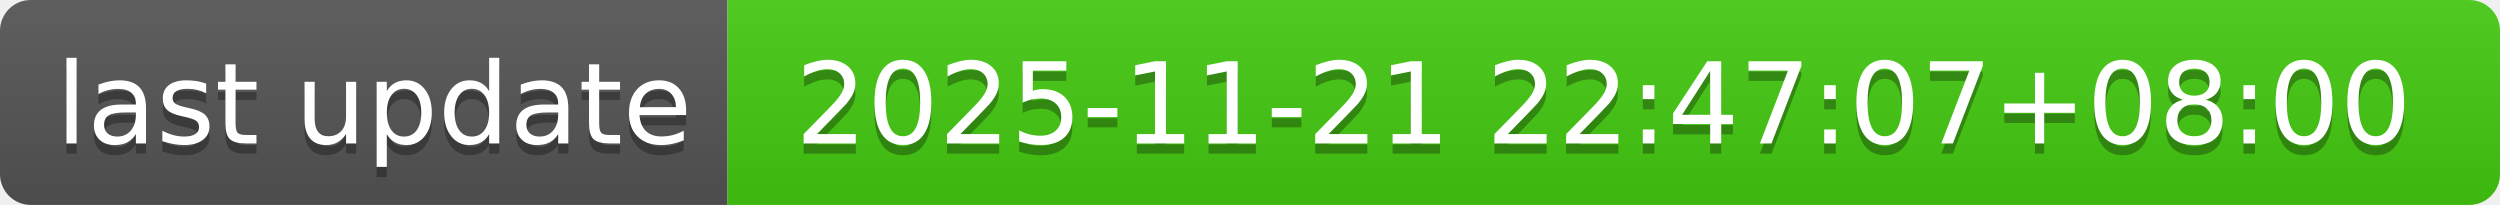
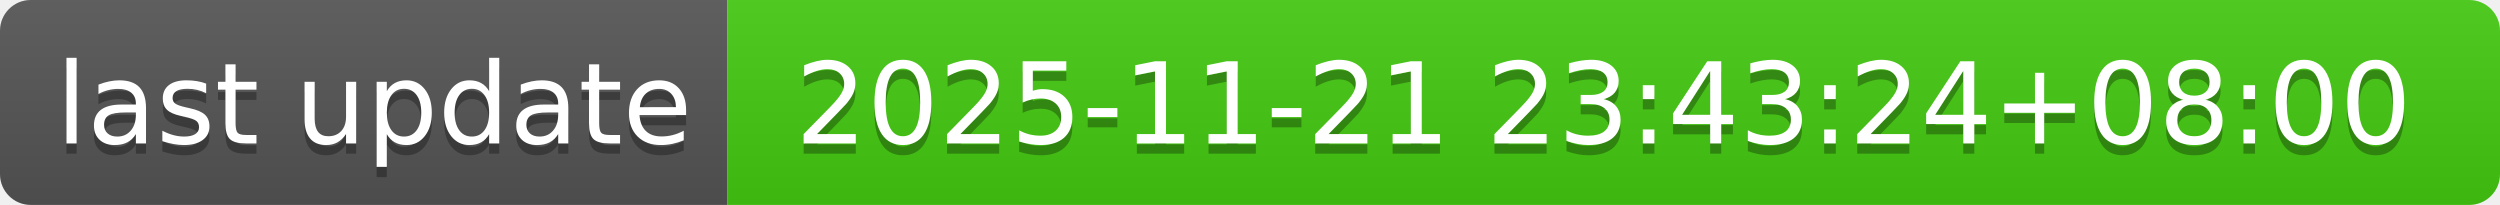
- <svg xmlns="http://www.w3.org/2000/svg" width="244" height="20" role="img" aria-label="last update: 2025-11-21 22:47:07+08:00">
+ <svg xmlns="http://www.w3.org/2000/svg" width="244" height="20" role="img" aria-label="last update: 2025-11-21 23:43:24+08:00">
  <linearGradient id="s" x2="0" y2="100%">
    <stop offset="0" stop-color="#bbb" stop-opacity=".1" />
    <stop offset="1" stop-opacity=".1" />
  </linearGradient>
  <clipPath id="r">
    <rect width="244" height="20" rx="3" fill="#fff" />
  </clipPath>
  <g clip-path="url(#r)">
    <rect width="71" height="20" fill="#555" />
    <rect x="71" width="173" height="20" fill="#4c1" />
    <rect width="244" height="20" fill="url(#s)" />
  </g>
  <g fill="#fff" text-anchor="middle" font-family="Verdana,Geneva,DejaVu Sans,sans-serif" text-rendering="geometricPrecision" font-size="110">
    <text aria-hidden="true" x="365" y="150" fill="#010101" fill-opacity=".3" transform="scale(.1)" textLength="610">last update</text>
    <text x="365" y="140" transform="scale(.1)" fill="#fff" textLength="610">last update</text>
-     <text aria-hidden="true" x="1565" y="150" fill="#010101" fill-opacity=".3" transform="scale(.1)" textLength="1630">2025-11-21 22:47:07+08:00</text>
-     <text x="1565" y="140" transform="scale(.1)" fill="#fff" textLength="1630">2025-11-21 22:47:07+08:00</text>
+     <text aria-hidden="true" x="1565" y="150" fill="#010101" fill-opacity=".3" transform="scale(.1)" textLength="1630">2025-11-21 23:43:24+08:00</text>
+     <text x="1565" y="140" transform="scale(.1)" fill="#fff" textLength="1630">2025-11-21 23:43:24+08:00</text>
  </g>
</svg>
